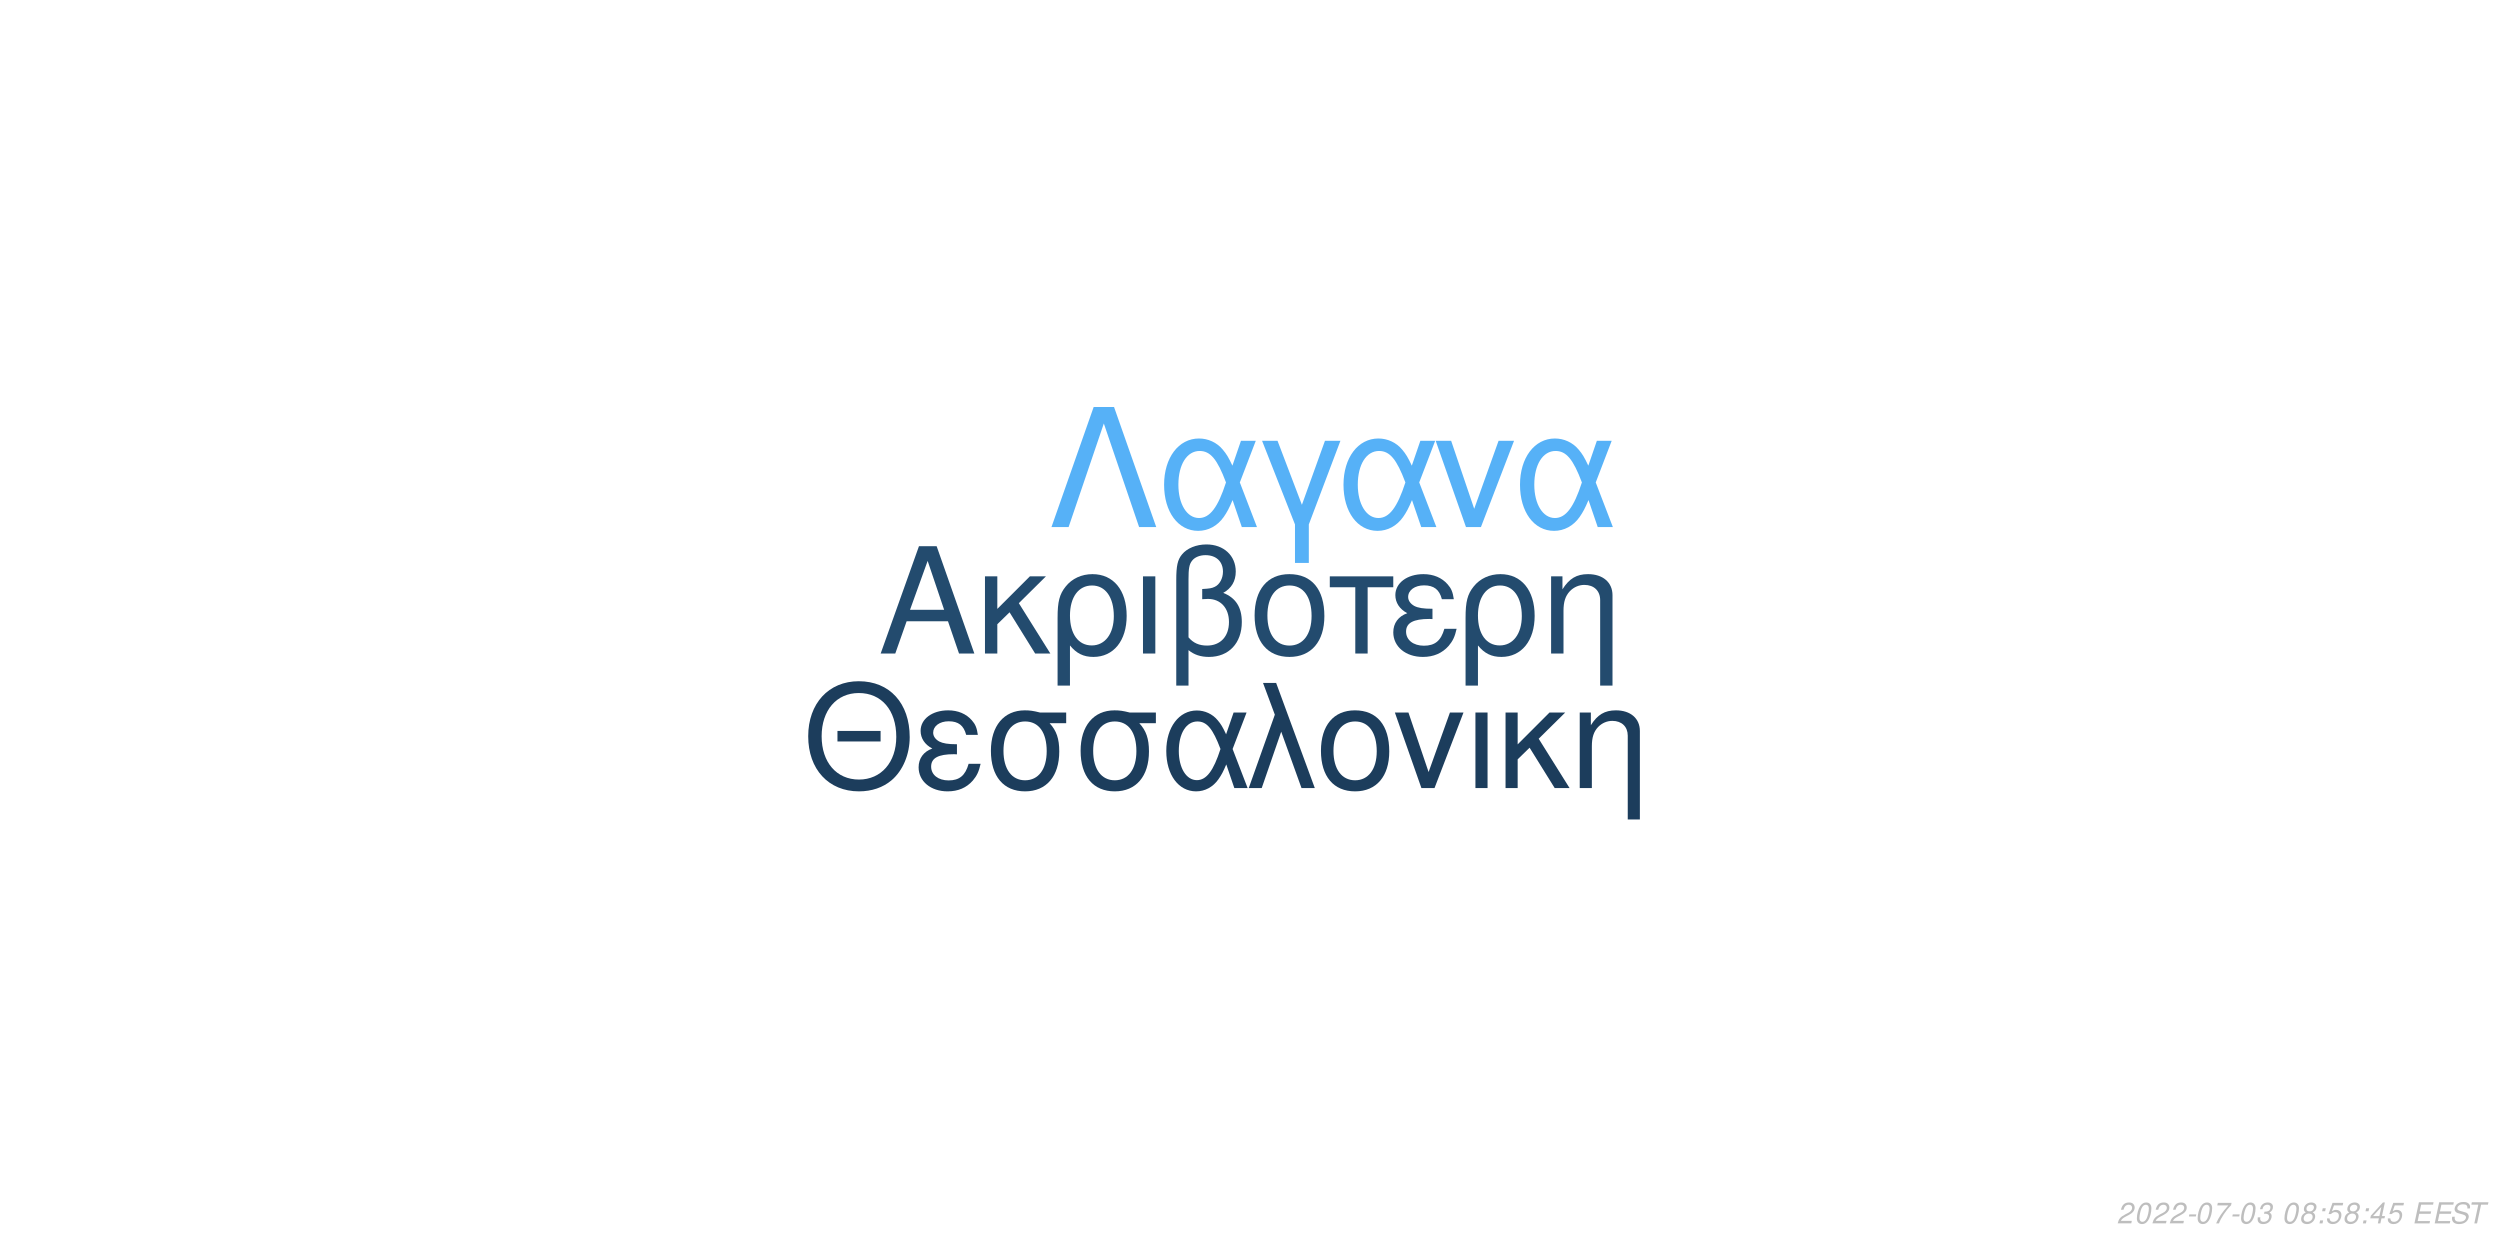
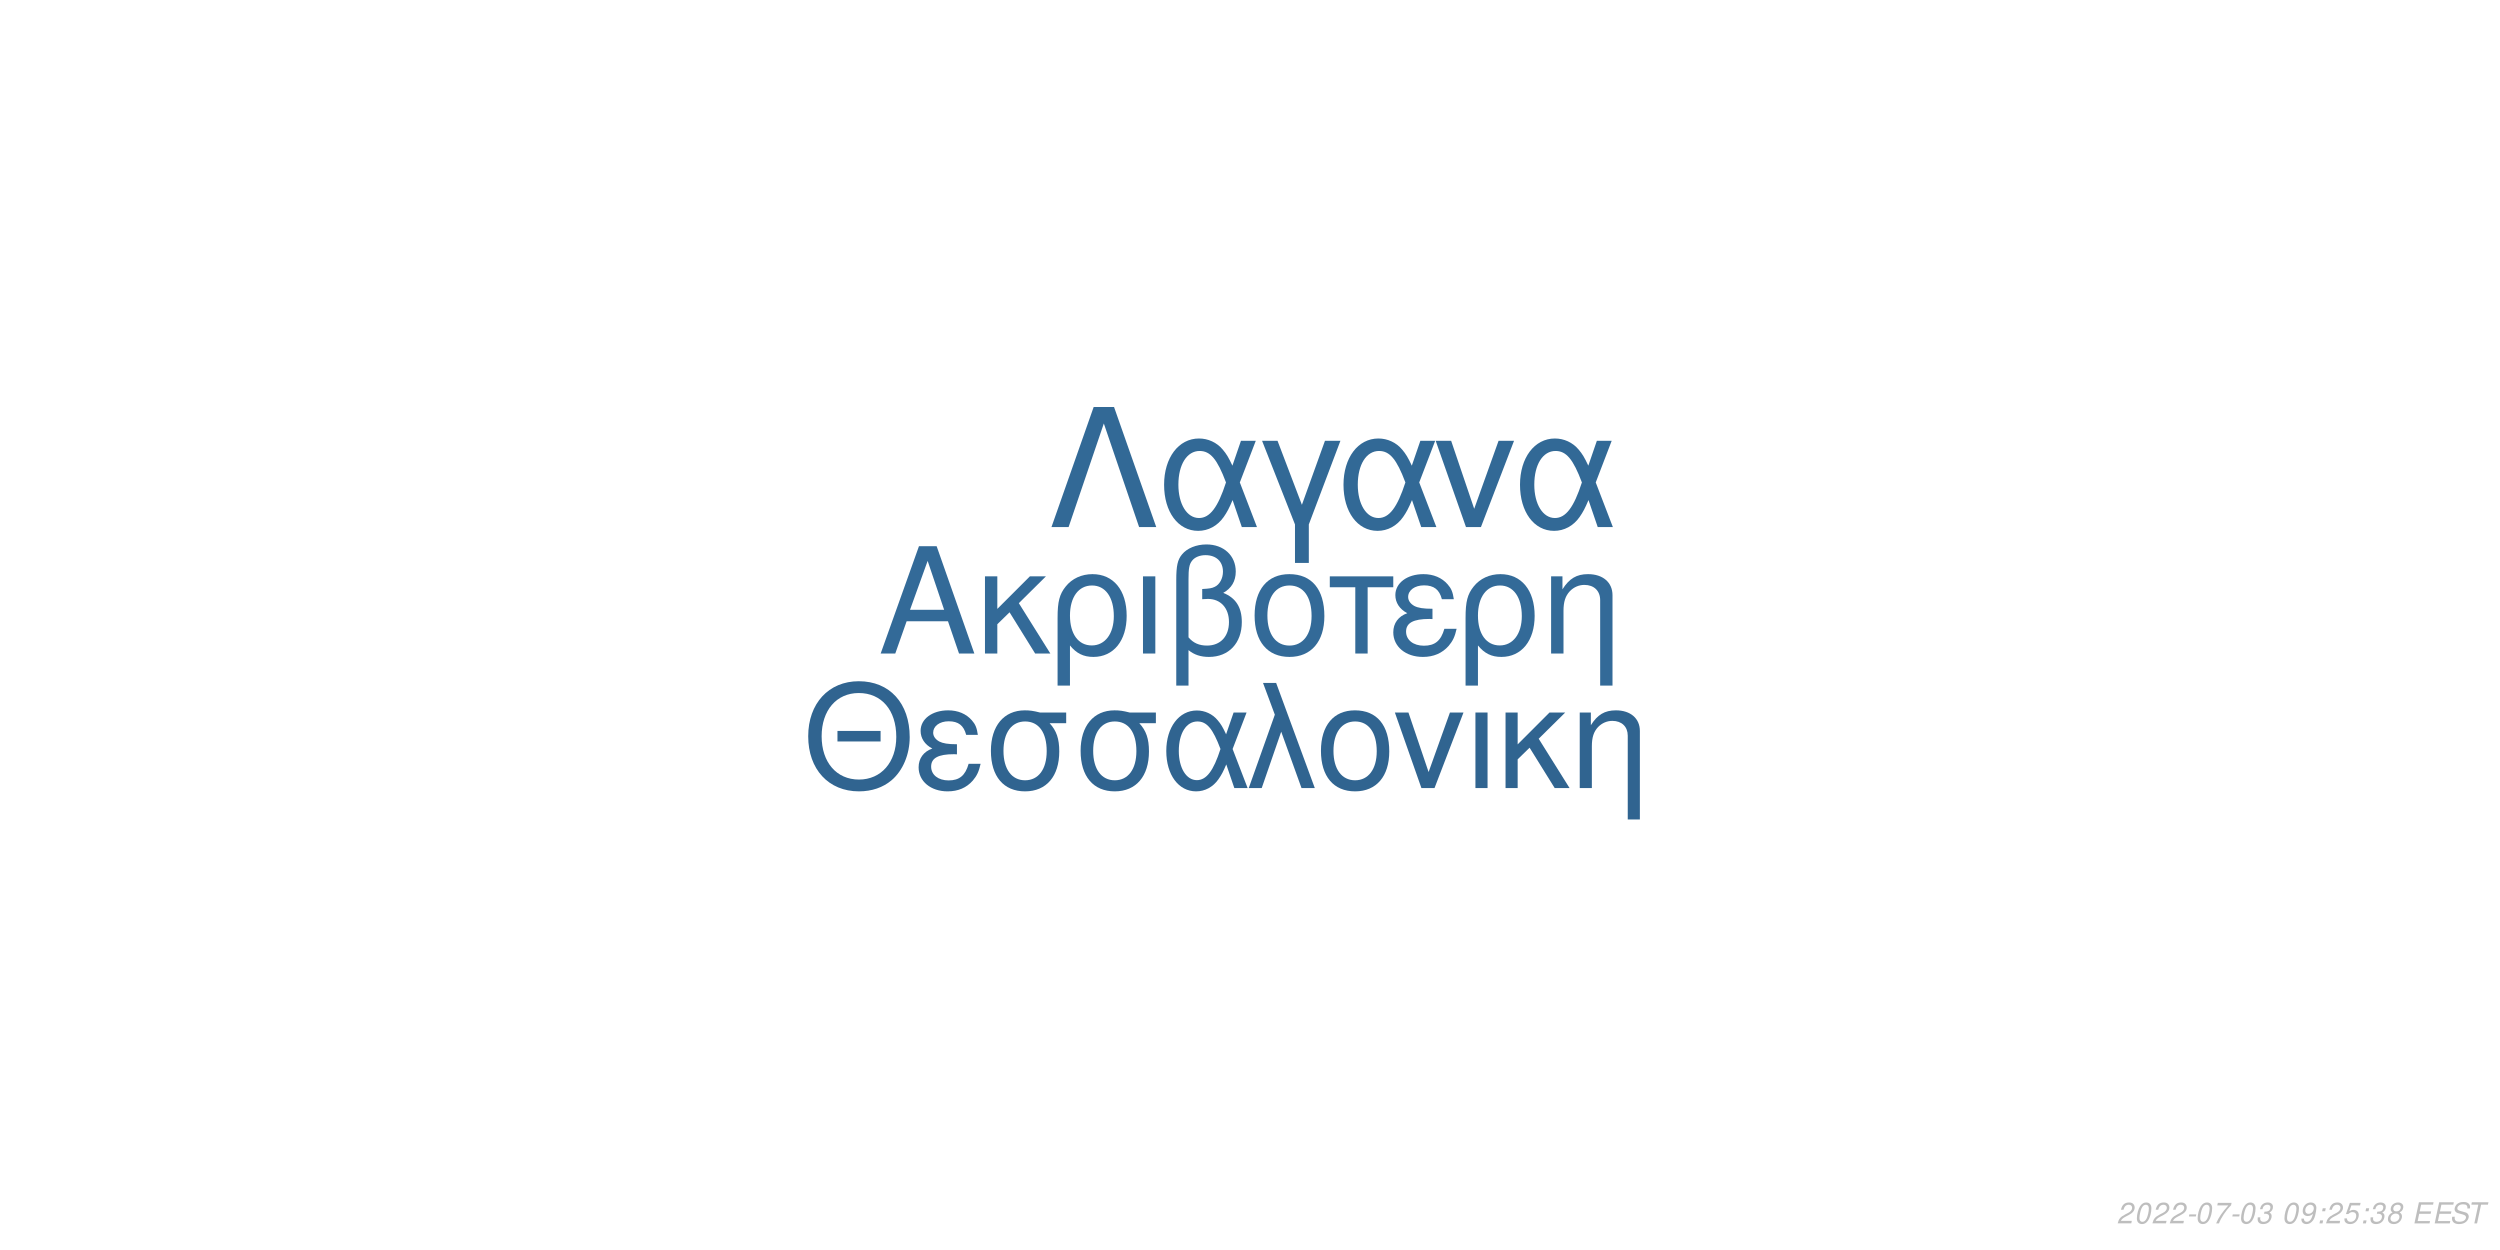
<svg xmlns="http://www.w3.org/2000/svg" xmlns:xlink="http://www.w3.org/1999/xlink" width="864pt" height="432pt" viewBox="0 0 864 432" version="1.1">
  <defs>
    <g>
      <symbol overflow="visible" id="glyph0-0">
        <path style="stroke:none;" d="" />
      </symbol>
      <symbol overflow="visible" id="glyph0-1">
        <path style="stroke:none;" d="M 24.125 -11.141 L 27.938 0 L 33.234 0 L 20.203 -37.094 L 14.094 -37.094 L 0.859 0 L 5.906 0 L 9.828 -11.141 Z M 22.797 -15.109 L 11 -15.109 L 17.094 -32.016 Z M 22.797 -15.109 " />
      </symbol>
      <symbol overflow="visible" id="glyph0-2">
        <path style="stroke:none;" d="M 7.172 -15.422 L 7.172 -26.672 L 2.906 -26.672 L 2.906 0 L 7.172 0 L 7.172 -10.125 L 11.406 -14.25 L 20.25 0 L 25.5 0 L 14.609 -17.406 L 23.969 -26.672 L 18.422 -26.672 Z M 7.172 -15.422 " />
      </symbol>
      <symbol overflow="visible" id="glyph0-3">
        <path style="stroke:none;" d="M 3 11.094 L 7.281 11.094 L 7.281 -2.797 C 9.516 -0.047 11.953 1.172 15.375 1.172 C 22.344 1.172 26.875 -4.422 26.875 -13.031 C 26.875 -21.891 22.297 -27.438 15.062 -27.438 C 11.297 -27.438 7.984 -25.906 5.797 -23.156 C 3.672 -20.516 3 -17.969 3 -12.359 Z M 14.906 -23.516 C 19.547 -23.516 22.438 -19.438 22.438 -12.922 C 22.438 -6.812 19.391 -2.797 14.812 -2.797 C 10.172 -2.797 7.281 -6.766 7.281 -13.125 C 7.281 -19.484 10.234 -23.516 14.906 -23.516 Z M 14.906 -23.516 " />
      </symbol>
      <symbol overflow="visible" id="glyph0-4">
        <path style="stroke:none;" d="M 3.516 0 L 7.781 0 L 7.781 -26.672 L 3.516 -26.672 Z M 3.516 0 " />
      </symbol>
      <symbol overflow="visible" id="glyph0-5">
        <path style="stroke:none;" d="M 4.016 11.094 L 8.25 11.094 L 8.25 -1.172 C 10.172 0.406 12.422 1.172 15.312 1.172 C 22.188 1.172 26.672 -3.609 26.672 -10.891 C 26.672 -15.984 24.578 -19.234 20.25 -20.969 C 23.109 -22.547 24.578 -25.031 24.578 -28.344 C 24.578 -33.844 20.406 -37.703 14.453 -37.703 C 10.938 -37.703 7.734 -36.391 6 -34.25 C 4.484 -32.422 4.016 -30.328 4.016 -25.391 Z M 8.25 -25.656 C 8.25 -29.359 8.5 -30.844 9.469 -32.062 C 10.375 -33.281 12.156 -34 14.094 -34 C 17.812 -34 20.156 -31.812 20.156 -28.297 C 20.156 -25.953 18.984 -23.812 17.297 -23.047 C 16.281 -22.547 15.469 -22.438 12.984 -22.297 L 12.984 -18.781 C 13.734 -18.828 14.344 -18.875 14.969 -18.875 C 19.344 -18.875 22.234 -15.719 22.234 -10.891 C 22.234 -5.906 19.281 -2.75 14.656 -2.75 C 11.953 -2.75 9.922 -3.609 8.25 -5.594 Z M 8.25 -25.656 " />
      </symbol>
      <symbol overflow="visible" id="glyph0-6">
        <path style="stroke:none;" d="M 14.094 -27.438 C 6.562 -27.438 2.094 -22.094 2.094 -13.125 C 2.094 -4.125 6.562 1.172 14.141 1.172 C 21.672 1.172 26.203 -4.172 26.203 -12.922 C 26.203 -22.188 21.828 -27.438 14.094 -27.438 Z M 14.141 -23.516 C 18.938 -23.516 21.781 -19.594 21.781 -12.984 C 21.781 -6.672 18.828 -2.75 14.141 -2.75 C 9.422 -2.75 6.516 -6.672 6.516 -13.125 C 6.516 -19.594 9.422 -23.516 14.141 -23.516 Z M 14.141 -23.516 " />
      </symbol>
      <symbol overflow="visible" id="glyph0-7">
        <path style="stroke:none;" d="M 7.891 0 L 12.156 0 L 12.156 -22.906 L 21.016 -22.906 L 21.016 -26.672 L -0.922 -26.672 L -0.922 -22.906 L 7.891 -22.906 Z M 7.891 0 " />
      </symbol>
      <symbol overflow="visible" id="glyph0-8">
        <path style="stroke:none;" d="M 14.562 -15.469 C 11.344 -15.469 9.562 -15.781 8.297 -16.438 C 6.922 -17.203 6.156 -18.328 6.156 -19.547 C 6.156 -21.891 8.453 -23.562 11.656 -23.562 C 15.062 -23.562 16.953 -22.094 17.812 -18.781 L 21.938 -18.781 C 21.578 -21.266 21.062 -22.5 19.797 -23.922 C 17.812 -26.203 14.906 -27.438 11.453 -27.438 C 5.797 -27.438 1.734 -24.375 1.734 -20.203 C 1.734 -17.609 3.156 -15.375 5.859 -13.938 C 2.797 -12.875 1.016 -10.484 1.016 -7.328 C 1.016 -2.391 5.297 1.172 11.25 1.172 C 14.969 1.172 17.906 -0.109 20.156 -2.641 C 21.578 -4.328 22.297 -5.797 22.906 -8.547 L 18.672 -8.547 C 17.5 -4.422 15.422 -2.703 11.609 -2.703 C 7.938 -2.703 5.438 -4.688 5.438 -7.578 C 5.438 -10.578 7.938 -11.953 13.484 -11.953 C 13.641 -11.953 14.094 -11.953 14.562 -11.906 Z M 14.562 -15.469 " />
      </symbol>
      <symbol overflow="visible" id="glyph0-9">
        <path style="stroke:none;" d="M 3.562 -26.672 L 3.562 0 L 7.844 0 L 7.844 -14.703 C 7.844 -17.906 8.5 -19.891 10.031 -21.531 C 11.406 -22.953 13.188 -23.719 15.062 -23.719 C 18.375 -23.719 20.516 -21.672 20.516 -18.469 L 20.516 11.094 L 24.781 11.094 L 24.781 -20.156 C 24.781 -24.578 21.469 -27.438 16.328 -27.438 C 12.359 -27.438 9.828 -25.906 7.484 -22.188 L 7.484 -26.672 Z M 3.562 -26.672 " />
      </symbol>
      <symbol overflow="visible" id="glyph1-0">
        <path style="stroke:none;" d="" />
      </symbol>
      <symbol overflow="visible" id="glyph1-1">
        <path style="stroke:none;" d="M 26.859 -19.734 L 11.953 -19.734 L 11.953 -16.094 L 26.859 -16.094 Z M 19.328 -36.922 C 8.922 -36.922 1.844 -29.25 1.844 -17.891 C 1.844 -6.484 8.875 1.141 19.391 1.141 C 23.812 1.141 27.703 -0.203 30.641 -2.688 C 34.578 -6.031 36.922 -11.656 36.922 -17.594 C 36.922 -29.297 30 -36.922 19.328 -36.922 Z M 19.328 -32.844 C 27.203 -32.844 32.281 -26.906 32.281 -17.688 C 32.281 -8.922 27.062 -2.938 19.391 -2.938 C 11.609 -2.938 6.484 -8.922 6.484 -17.891 C 6.484 -26.859 11.609 -32.844 19.328 -32.844 Z M 19.328 -32.844 " />
      </symbol>
      <symbol overflow="visible" id="glyph1-2">
        <path style="stroke:none;" d="M 14.25 -15.141 C 11.109 -15.141 9.375 -15.453 8.125 -16.094 C 6.781 -16.844 6.031 -17.938 6.031 -19.141 C 6.031 -21.422 8.266 -23.078 11.406 -23.078 C 14.75 -23.078 16.594 -21.625 17.438 -18.391 L 21.469 -18.391 C 21.125 -20.828 20.625 -22.031 19.391 -23.422 C 17.438 -25.656 14.594 -26.859 11.219 -26.859 C 5.688 -26.859 1.688 -23.875 1.688 -19.781 C 1.688 -17.234 3.094 -15.047 5.734 -13.656 C 2.734 -12.609 1 -10.266 1 -7.172 C 1 -2.344 5.188 1.141 11.016 1.141 C 14.656 1.141 17.547 -0.094 19.734 -2.594 C 21.125 -4.234 21.828 -5.688 22.422 -8.375 L 18.281 -8.375 C 17.141 -4.328 15.094 -2.641 11.359 -2.641 C 7.766 -2.641 5.328 -4.578 5.328 -7.422 C 5.328 -10.359 7.766 -11.703 13.203 -11.703 C 13.359 -11.703 13.797 -11.703 14.25 -11.656 Z M 14.25 -15.141 " />
      </symbol>
      <symbol overflow="visible" id="glyph1-3">
        <path style="stroke:none;" d="M 29 -26.109 L 19.938 -26.109 C 17.594 -26.703 16.438 -26.859 14.703 -26.859 C 7.469 -26.859 2.984 -21.469 2.984 -12.859 C 2.984 -4.031 7.375 1.141 14.797 1.141 C 22.172 1.141 26.609 -4.078 26.609 -12.656 C 26.609 -17.047 25.656 -19.828 23.266 -22.422 L 29 -22.422 Z M 14.797 -23.016 C 19.531 -23.016 22.266 -19.234 22.266 -12.75 C 22.266 -6.531 19.438 -2.688 14.797 -2.688 C 10.172 -2.688 7.328 -6.531 7.328 -12.859 C 7.328 -19.188 10.172 -23.016 14.797 -23.016 Z M 14.797 -23.016 " />
      </symbol>
      <symbol overflow="visible" id="glyph1-4">
        <path style="stroke:none;" d="M 29.344 -26.109 L 24.859 -26.109 L 22.266 -18.578 C 21.125 -21.031 20.484 -22.125 19.328 -23.469 C 17.547 -25.609 14.906 -26.812 12.156 -26.812 C 5.984 -26.812 1.594 -20.984 1.594 -12.812 C 1.594 -4.578 5.828 1.141 11.906 1.141 C 14.953 1.141 17.734 -0.344 19.625 -3.047 C 20.672 -4.531 21.281 -5.688 22.328 -8.172 L 25.109 0 L 29.703 0 L 24.516 -13.5 Z M 20.328 -13.5 C 17.891 -5.922 15.453 -2.734 12.156 -2.734 C 8.516 -2.734 5.922 -6.922 5.922 -12.812 C 5.922 -18.938 8.516 -23.016 12.359 -23.016 C 15.594 -23.016 17.688 -20.531 20.328 -13.5 Z M 20.328 -13.5 " />
      </symbol>
      <symbol overflow="visible" id="glyph1-5">
        <path style="stroke:none;" d="M 1.094 0 L 5.578 0 L 12.312 -19.484 L 19.328 0 L 23.922 0 L 10.562 -36.328 L 6.031 -36.328 L 10.109 -25.359 Z M 1.094 0 " />
      </symbol>
      <symbol overflow="visible" id="glyph1-6">
        <path style="stroke:none;" d="M 13.797 -26.859 C 6.422 -26.859 2.047 -21.625 2.047 -12.859 C 2.047 -4.031 6.422 1.141 13.859 1.141 C 21.234 1.141 25.656 -4.078 25.656 -12.656 C 25.656 -21.719 21.375 -26.859 13.797 -26.859 Z M 13.859 -23.016 C 18.531 -23.016 21.328 -19.188 21.328 -12.703 C 21.328 -6.531 18.438 -2.688 13.859 -2.688 C 9.219 -2.688 6.375 -6.531 6.375 -12.859 C 6.375 -19.188 9.219 -23.016 13.859 -23.016 Z M 13.859 -23.016 " />
      </symbol>
      <symbol overflow="visible" id="glyph1-7">
        <path style="stroke:none;" d="M 14.297 0 L 24.312 -26.109 L 19.625 -26.109 L 12.25 -5.531 L 5.281 -26.109 L 0.594 -26.109 L 9.766 0 Z M 14.297 0 " />
      </symbol>
      <symbol overflow="visible" id="glyph1-8">
        <path style="stroke:none;" d="M 3.438 0 L 7.625 0 L 7.625 -26.109 L 3.438 -26.109 Z M 3.438 0 " />
      </symbol>
      <symbol overflow="visible" id="glyph1-9">
        <path style="stroke:none;" d="M 7.031 -15.094 L 7.031 -26.109 L 2.844 -26.109 L 2.844 0 L 7.031 0 L 7.031 -9.922 L 11.156 -13.953 L 19.828 0 L 24.969 0 L 14.297 -17.047 L 23.469 -26.109 L 18.031 -26.109 Z M 7.031 -15.094 " />
      </symbol>
      <symbol overflow="visible" id="glyph1-10">
        <path style="stroke:none;" d="M 3.484 -26.109 L 3.484 0 L 7.672 0 L 7.672 -14.406 C 7.672 -17.547 8.328 -19.484 9.812 -21.078 C 11.156 -22.469 12.906 -23.219 14.75 -23.219 C 17.984 -23.219 20.078 -21.234 20.078 -18.094 L 20.078 10.859 L 24.266 10.859 L 24.266 -19.734 C 24.266 -24.062 21.031 -26.859 16 -26.859 C 12.109 -26.859 9.609 -25.359 7.328 -21.719 L 7.328 -26.109 Z M 3.484 -26.109 " />
      </symbol>
      <symbol overflow="visible" id="glyph2-0">
        <path style="stroke:none;" d="" />
      </symbol>
      <symbol overflow="visible" id="glyph2-1">
        <path style="stroke:none;" d="M 22.531 -41.484 L 15.484 -41.484 L 0.906 0 L 6.828 0 L 19 -35.797 L 31.188 0 L 37.109 0 Z M 22.531 -41.484 " />
      </symbol>
      <symbol overflow="visible" id="glyph2-2">
        <path style="stroke:none;" d="M 33.516 -29.812 L 28.391 -29.812 L 25.438 -21.219 C 24.125 -24.016 23.391 -25.266 22.078 -26.797 C 20.031 -29.25 17.016 -30.609 13.891 -30.609 C 6.828 -30.609 1.828 -23.953 1.828 -14.625 C 1.828 -5.234 6.656 1.312 13.594 1.312 C 17.078 1.312 20.266 -0.391 22.422 -3.469 C 23.609 -5.172 24.297 -6.484 25.5 -9.328 L 28.688 0 L 33.922 0 L 28 -15.422 Z M 23.219 -15.422 C 20.422 -6.766 17.641 -3.125 13.891 -3.125 C 9.734 -3.125 6.766 -7.906 6.766 -14.625 C 6.766 -21.625 9.734 -26.297 14.109 -26.297 C 17.812 -26.297 20.203 -23.453 23.219 -15.422 Z M 23.219 -15.422 " />
      </symbol>
      <symbol overflow="visible" id="glyph2-3">
        <path style="stroke:none;" d="M 12.062 12.406 L 16.844 12.406 L 16.844 -0.906 L 27.766 -29.812 L 22.422 -29.812 L 14.453 -7.688 L 6.031 -29.812 L 0.688 -29.812 L 12.062 -0.906 Z M 12.062 12.406 " />
      </symbol>
      <symbol overflow="visible" id="glyph2-4">
        <path style="stroke:none;" d="M 16.328 0 L 27.766 -29.812 L 22.422 -29.812 L 14 -6.312 L 6.031 -29.812 L 0.688 -29.812 L 11.156 0 Z M 16.328 0 " />
      </symbol>
      <symbol overflow="visible" id="glyph3-0">
        <path style="stroke:none;" d="" />
      </symbol>
      <symbol overflow="visible" id="glyph3-1">
        <path style="stroke:none;" d="M 5.234 -0.875 L 1.469 -0.875 C 1.641 -1.375 2.203 -1.891 3.109 -2.344 L 4.234 -2.938 C 5.562 -3.625 6.219 -4.469 6.219 -5.484 C 6.219 -5.938 6.062 -6.359 5.797 -6.656 C 5.469 -7.047 4.984 -7.234 4.312 -7.234 C 2.766 -7.234 1.891 -6.453 1.484 -4.734 L 2.375 -4.734 C 2.484 -5.188 2.609 -5.484 2.797 -5.75 C 3.094 -6.203 3.609 -6.453 4.188 -6.453 C 4.891 -6.453 5.344 -6.031 5.344 -5.375 C 5.344 -4.703 4.859 -4.094 4.016 -3.656 L 2.984 -3.125 C 1.234 -2.188 0.797 -1.656 0.344 -0.016 L 5.047 -0.016 Z M 5.234 -0.875 " />
      </symbol>
      <symbol overflow="visible" id="glyph3-2">
        <path style="stroke:none;" d="M 4.203 -7.234 C 3.375 -7.234 2.688 -6.812 2.125 -5.984 C 1.484 -5.047 0.984 -3.188 0.984 -1.734 C 0.984 -1.109 1.172 -0.562 1.484 -0.266 C 1.797 0.047 2.281 0.234 2.766 0.234 C 3.625 0.234 4.281 -0.156 4.859 -1.016 C 5.516 -1.953 6 -3.797 6 -5.266 C 6 -6.5 5.328 -7.234 4.203 -7.234 Z M 4.094 -6.453 C 4.734 -6.453 5.125 -5.984 5.125 -5.156 C 5.125 -4.203 4.781 -2.625 4.406 -1.812 C 3.984 -0.938 3.516 -0.547 2.875 -0.547 C 2.25 -0.547 1.875 -1.031 1.875 -1.828 C 1.875 -2.797 2.203 -4.344 2.594 -5.203 C 2.984 -6.047 3.453 -6.453 4.094 -6.453 Z M 4.094 -6.453 " />
      </symbol>
      <symbol overflow="visible" id="glyph3-3">
        <path style="stroke:none;" d="M 3.516 -3.125 L 1.125 -3.125 L 0.969 -2.406 L 3.359 -2.406 Z M 3.516 -3.125 " />
      </symbol>
      <symbol overflow="visible" id="glyph3-4">
        <path style="stroke:none;" d="M 6.703 -7.094 L 1.953 -7.094 L 1.766 -6.219 L 5.594 -6.219 C 3.344 -3.688 2.266 -2.109 1.375 0 L 2.344 0 C 3.031 -1.906 4.828 -4.594 6.547 -6.281 Z M 6.703 -7.094 " />
      </symbol>
      <symbol overflow="visible" id="glyph3-5">
        <path style="stroke:none;" d="M 2.922 -3.312 C 3.125 -3.344 3.234 -3.344 3.375 -3.344 C 4.203 -3.344 4.688 -3 4.688 -2.406 C 4.688 -1.312 3.906 -0.547 2.781 -0.547 C 2.047 -0.547 1.594 -0.938 1.594 -1.562 C 1.594 -1.719 1.609 -1.844 1.656 -2.094 L 0.766 -2.094 C 0.734 -1.797 0.719 -1.641 0.719 -1.469 C 0.719 -0.375 1.406 0.234 2.641 0.234 C 3.547 0.234 4.297 -0.078 4.812 -0.656 C 5.266 -1.156 5.562 -1.875 5.562 -2.547 C 5.562 -3.125 5.344 -3.453 4.797 -3.734 C 5.641 -4.234 6.016 -4.844 6.016 -5.734 C 6.016 -6.656 5.312 -7.234 4.203 -7.234 C 3.375 -7.234 2.672 -6.938 2.188 -6.375 C 1.891 -6.031 1.703 -5.641 1.516 -4.906 L 2.391 -4.906 C 2.5 -5.359 2.594 -5.594 2.734 -5.812 C 3.047 -6.234 3.516 -6.453 4.078 -6.453 C 4.734 -6.453 5.141 -6.125 5.141 -5.578 C 5.141 -5.188 5.016 -4.797 4.797 -4.547 C 4.516 -4.234 4 -4.062 3.266 -4.062 L 3.078 -4.062 Z M 2.922 -3.312 " />
      </symbol>
      <symbol overflow="visible" id="glyph3-6">
        <path style="stroke:none;" d="" />
      </symbol>
      <symbol overflow="visible" id="glyph3-7">
-         <path style="stroke:none;" d="M 4.766 -3.797 C 5.078 -3.969 5.234 -4.078 5.438 -4.234 C 5.812 -4.594 6.062 -5.172 6.062 -5.734 C 6.062 -6.625 5.344 -7.234 4.266 -7.234 C 2.812 -7.234 1.703 -6.219 1.703 -4.875 C 1.703 -4.406 1.875 -4.125 2.359 -3.812 C 1.297 -3.312 0.75 -2.516 0.75 -1.469 C 0.75 -0.438 1.547 0.234 2.812 0.234 C 3.656 0.234 4.359 -0.094 4.938 -0.734 C 5.359 -1.234 5.609 -1.859 5.609 -2.438 C 5.609 -3.047 5.312 -3.516 4.766 -3.797 Z M 4.109 -6.453 C 4.797 -6.453 5.188 -6.125 5.188 -5.578 C 5.188 -5.266 5.062 -4.922 4.859 -4.672 C 4.562 -4.312 4.188 -4.156 3.656 -4.156 C 2.984 -4.156 2.594 -4.453 2.594 -4.984 C 2.594 -5.859 3.203 -6.453 4.109 -6.453 Z M 3.453 -3.406 C 4.234 -3.406 4.734 -2.984 4.734 -2.312 C 4.734 -1.312 3.922 -0.547 2.875 -0.547 C 2.125 -0.547 1.625 -0.969 1.625 -1.625 C 1.625 -2.609 2.438 -3.406 3.453 -3.406 Z M 3.453 -3.406 " />
+         <path style="stroke:none;" d="M 0.844 -1.656 C 0.844 -1.547 0.844 -1.438 0.844 -1.375 C 0.844 -0.406 1.531 0.234 2.578 0.234 C 3.203 0.234 3.766 0.016 4.297 -0.438 C 4.938 -1 5.312 -1.656 5.594 -2.719 C 5.844 -3.672 6.016 -4.766 6.016 -5.375 C 6.016 -5.844 5.844 -6.328 5.547 -6.656 C 5.203 -7.031 4.703 -7.234 4.062 -7.234 C 2.516 -7.234 1.297 -5.938 1.297 -4.266 C 1.297 -3.203 1.984 -2.547 3.047 -2.547 C 3.484 -2.547 3.953 -2.672 4.281 -2.891 C 4.406 -2.984 4.547 -3.078 4.828 -3.344 C 4.438 -1.484 3.703 -0.547 2.703 -0.547 C 2.109 -0.547 1.719 -0.938 1.719 -1.547 L 1.719 -1.656 Z M 3.953 -6.453 C 4.625 -6.453 5.141 -5.953 5.141 -5.281 C 5.141 -4.188 4.312 -3.312 3.297 -3.312 C 2.594 -3.312 2.172 -3.734 2.172 -4.453 C 2.172 -5.562 2.984 -6.453 3.953 -6.453 Z M 3.953 -6.453 " />
      </symbol>
      <symbol overflow="visible" id="glyph3-8">
        <path style="stroke:none;" d="M 2.359 -1.031 L 1.312 -1.031 L 1.094 0 L 2.141 0 Z M 3.266 -5.234 L 2.219 -5.234 L 2 -4.203 L 3.047 -4.203 Z M 3.266 -5.234 " />
      </symbol>
      <symbol overflow="visible" id="glyph3-9">
        <path style="stroke:none;" d="M 6.297 -7.094 L 2.594 -7.094 L 1.234 -3.234 L 2.047 -3.234 C 2.656 -3.766 2.938 -3.906 3.531 -3.906 C 4.328 -3.906 4.797 -3.453 4.797 -2.688 C 4.797 -1.438 3.969 -0.547 2.828 -0.547 C 2.031 -0.547 1.609 -0.938 1.578 -1.734 L 0.703 -1.734 L 0.703 -1.516 C 0.703 -0.938 0.844 -0.547 1.188 -0.266 C 1.562 0.062 2.078 0.234 2.703 0.234 C 3.656 0.234 4.391 -0.156 4.984 -0.922 C 5.422 -1.5 5.672 -2.234 5.672 -2.953 C 5.672 -4 4.938 -4.672 3.812 -4.672 C 3.328 -4.672 2.906 -4.547 2.406 -4.234 L 3.109 -6.219 L 6.109 -6.219 Z M 6.297 -7.094 " />
      </symbol>
      <symbol overflow="visible" id="glyph3-10">
-         <path style="stroke:none;" d="M 3.625 -1.75 L 3.266 0 L 4.141 0 L 4.516 -1.75 L 5.562 -1.75 L 5.734 -2.531 L 4.688 -2.531 L 5.688 -7.234 L 5.016 -7.234 L 0.844 -2.672 L 0.641 -1.75 Z M 3.797 -2.531 L 1.594 -2.531 L 4.469 -5.703 Z M 3.797 -2.531 " />
+         <path style="stroke:none;" d="M 4.766 -3.797 C 5.078 -3.969 5.234 -4.078 5.438 -4.234 C 5.812 -4.594 6.062 -5.172 6.062 -5.734 C 6.062 -6.625 5.344 -7.234 4.266 -7.234 C 2.812 -7.234 1.703 -6.219 1.703 -4.875 C 1.703 -4.406 1.875 -4.125 2.359 -3.812 C 1.297 -3.312 0.75 -2.516 0.75 -1.469 C 0.75 -0.438 1.547 0.234 2.812 0.234 C 3.656 0.234 4.359 -0.094 4.938 -0.734 C 5.359 -1.234 5.609 -1.859 5.609 -2.438 C 5.609 -3.047 5.312 -3.516 4.766 -3.797 Z M 4.109 -6.453 C 4.797 -6.453 5.188 -6.125 5.188 -5.578 C 5.188 -5.266 5.062 -4.922 4.859 -4.672 C 4.562 -4.312 4.188 -4.156 3.656 -4.156 C 2.984 -4.156 2.594 -4.453 2.594 -4.984 C 2.594 -5.859 3.203 -6.453 4.109 -6.453 Z M 3.453 -3.406 C 4.234 -3.406 4.734 -2.984 4.734 -2.312 C 4.734 -1.312 3.922 -0.547 2.875 -0.547 C 2.125 -0.547 1.625 -0.969 1.625 -1.625 C 1.625 -2.609 2.438 -3.406 3.453 -3.406 Z M 3.453 -3.406 " />
      </symbol>
      <symbol overflow="visible" id="glyph3-11">
        <path style="stroke:none;" d="M 2.547 -3.312 L 6.5 -3.312 L 6.688 -4.141 L 2.719 -4.141 L 3.219 -6.469 L 7.344 -6.469 L 7.516 -7.297 L 2.453 -7.297 L 0.906 0 L 6.125 0 L 6.297 -0.812 L 2.016 -0.812 Z M 2.547 -3.312 " />
      </symbol>
      <symbol overflow="visible" id="glyph3-12">
        <path style="stroke:none;" d="M 7.062 -5.156 C 7.125 -5.438 7.141 -5.562 7.141 -5.703 C 7.141 -6.156 6.938 -6.594 6.594 -6.891 C 6.188 -7.25 5.656 -7.406 4.875 -7.406 C 3.844 -7.406 3.047 -7.125 2.5 -6.562 C 2.094 -6.141 1.781 -5.438 1.781 -4.922 C 1.781 -4.297 2.219 -3.766 2.891 -3.562 L 4.594 -3.094 C 5.406 -2.859 5.734 -2.578 5.734 -2.094 C 5.734 -1.781 5.547 -1.406 5.266 -1.141 C 4.844 -0.766 4.266 -0.578 3.453 -0.578 C 2.328 -0.578 1.812 -0.984 1.812 -1.906 C 1.812 -2.047 1.812 -2.125 1.844 -2.312 L 0.984 -2.312 C 0.906 -2.062 0.891 -1.906 0.891 -1.688 C 0.891 -0.484 1.797 0.234 3.297 0.234 C 4.359 0.234 5.234 -0.062 5.812 -0.609 C 6.344 -1.078 6.688 -1.797 6.688 -2.375 C 6.688 -2.641 6.609 -2.906 6.453 -3.156 C 6.234 -3.5 5.938 -3.703 5.469 -3.828 L 3.75 -4.312 C 2.984 -4.547 2.734 -4.734 2.734 -5.188 C 2.734 -5.547 2.875 -5.844 3.188 -6.109 C 3.547 -6.438 4.031 -6.594 4.703 -6.594 C 5.266 -6.594 5.688 -6.484 5.906 -6.297 C 6.094 -6.125 6.219 -5.797 6.219 -5.516 C 6.219 -5.422 6.203 -5.344 6.188 -5.156 Z M 7.062 -5.156 " />
      </symbol>
      <symbol overflow="visible" id="glyph3-13">
        <path style="stroke:none;" d="M 4.938 -6.469 L 7.312 -6.469 L 7.484 -7.297 L 1.75 -7.297 L 1.578 -6.469 L 3.984 -6.469 L 2.609 0 L 3.547 0 Z M 4.938 -6.469 " />
      </symbol>
    </g>
  </defs>
  <g id="surface1">
    <rect x="0" y="0" width="864" height="432" style="fill:rgb(100%,100%,100%);fill-opacity:1;stroke:none;" />
-     <g style="fill:rgb(13.725%,29.412%,43.137%);fill-opacity:1;">
+     <g style="fill:rgb(20%,41.569%,59.608%);fill-opacity:1;">
      <use xlink:href="#glyph0-1" x="303.5" y="225.861" />
      <use xlink:href="#glyph0-2" x="337.5" y="225.861" />
      <use xlink:href="#glyph0-3" x="362.5" y="225.861" />
      <use xlink:href="#glyph0-4" x="391.5" y="225.861" />
      <use xlink:href="#glyph0-5" x="402.5" y="225.861" />
      <use xlink:href="#glyph0-6" x="431.5" y="225.861" />
      <use xlink:href="#glyph0-7" x="460.5" y="225.861" />
      <use xlink:href="#glyph0-8" x="480.5" y="225.861" />
      <use xlink:href="#glyph0-3" x="503.5" y="225.861" />
      <use xlink:href="#glyph0-9" x="532.5" y="225.861" />
    </g>
-     <g style="fill:rgb(10.98%,23.922%,36.078%);fill-opacity:1;">
+     <g style="fill:rgb(18.824%,39.216%,56.471%);fill-opacity:1;">
      <use xlink:href="#glyph1-1" x="277.473" y="272.354" />
      <use xlink:href="#glyph1-2" x="316.473" y="272.354" />
      <use xlink:href="#glyph1-3" x="339.473" y="272.354" />
      <use xlink:href="#glyph1-3" x="370.473" y="272.354" />
      <use xlink:href="#glyph1-4" x="401.473" y="272.354" />
      <use xlink:href="#glyph1-5" x="430.473" y="272.354" />
      <use xlink:href="#glyph1-6" x="454.473" y="272.354" />
      <use xlink:href="#glyph1-7" x="481.473" y="272.354" />
      <use xlink:href="#glyph1-8" x="506.473" y="272.354" />
      <use xlink:href="#glyph1-9" x="517.473" y="272.354" />
      <use xlink:href="#glyph1-10" x="542.473" y="272.354" />
    </g>
-     <g style="fill:rgb(33.725%,69.412%,96.863%);fill-opacity:1;">
+     <g style="fill:rgb(19.608%,41.176%,58.824%);fill-opacity:1;">
      <use xlink:href="#glyph2-1" x="362.484" y="182.152" />
      <use xlink:href="#glyph2-2" x="400.484" y="182.152" />
      <use xlink:href="#glyph2-3" x="435.484" y="182.152" />
      <use xlink:href="#glyph2-2" x="462.484" y="182.152" />
      <use xlink:href="#glyph2-4" x="495.484" y="182.152" />
      <use xlink:href="#glyph2-2" x="523.484" y="182.152" />
    </g>
    <g style="fill:rgb(74.51%,74.51%,74.51%);fill-opacity:1;">
      <use xlink:href="#glyph3-1" x="731.52" y="422.81" />
      <use xlink:href="#glyph3-2" x="737.52" y="422.81" />
      <use xlink:href="#glyph3-1" x="743.52" y="422.81" />
      <use xlink:href="#glyph3-1" x="749.52" y="422.81" />
      <use xlink:href="#glyph3-3" x="755.52" y="422.81" />
      <use xlink:href="#glyph3-2" x="758.52" y="422.81" />
      <use xlink:href="#glyph3-4" x="764.52" y="422.81" />
      <use xlink:href="#glyph3-3" x="770.52" y="422.81" />
      <use xlink:href="#glyph3-2" x="773.52" y="422.81" />
      <use xlink:href="#glyph3-5" x="779.52" y="422.81" />
      <use xlink:href="#glyph3-6" x="785.52" y="422.81" />
      <use xlink:href="#glyph3-2" x="788.52" y="422.81" />
      <use xlink:href="#glyph3-7" x="794.52" y="422.81" />
      <use xlink:href="#glyph3-8" x="800.52" y="422.81" />
-       <use xlink:href="#glyph3-9" x="803.52" y="422.81" />
-       <use xlink:href="#glyph3-7" x="809.52" y="422.81" />
+       <use xlink:href="#glyph3-1" x="803.52" y="422.81" />
+       <use xlink:href="#glyph3-9" x="809.52" y="422.81" />
      <use xlink:href="#glyph3-8" x="815.52" y="422.81" />
-       <use xlink:href="#glyph3-10" x="818.52" y="422.81" />
-       <use xlink:href="#glyph3-9" x="824.52" y="422.81" />
+       <use xlink:href="#glyph3-5" x="818.52" y="422.81" />
+       <use xlink:href="#glyph3-10" x="824.52" y="422.81" />
      <use xlink:href="#glyph3-6" x="830.52" y="422.81" />
      <use xlink:href="#glyph3-11" x="833.52" y="422.81" />
      <use xlink:href="#glyph3-11" x="840.52" y="422.81" />
      <use xlink:href="#glyph3-12" x="846.52" y="422.81" />
      <use xlink:href="#glyph3-13" x="852.52" y="422.81" />
    </g>
  </g>
</svg>
